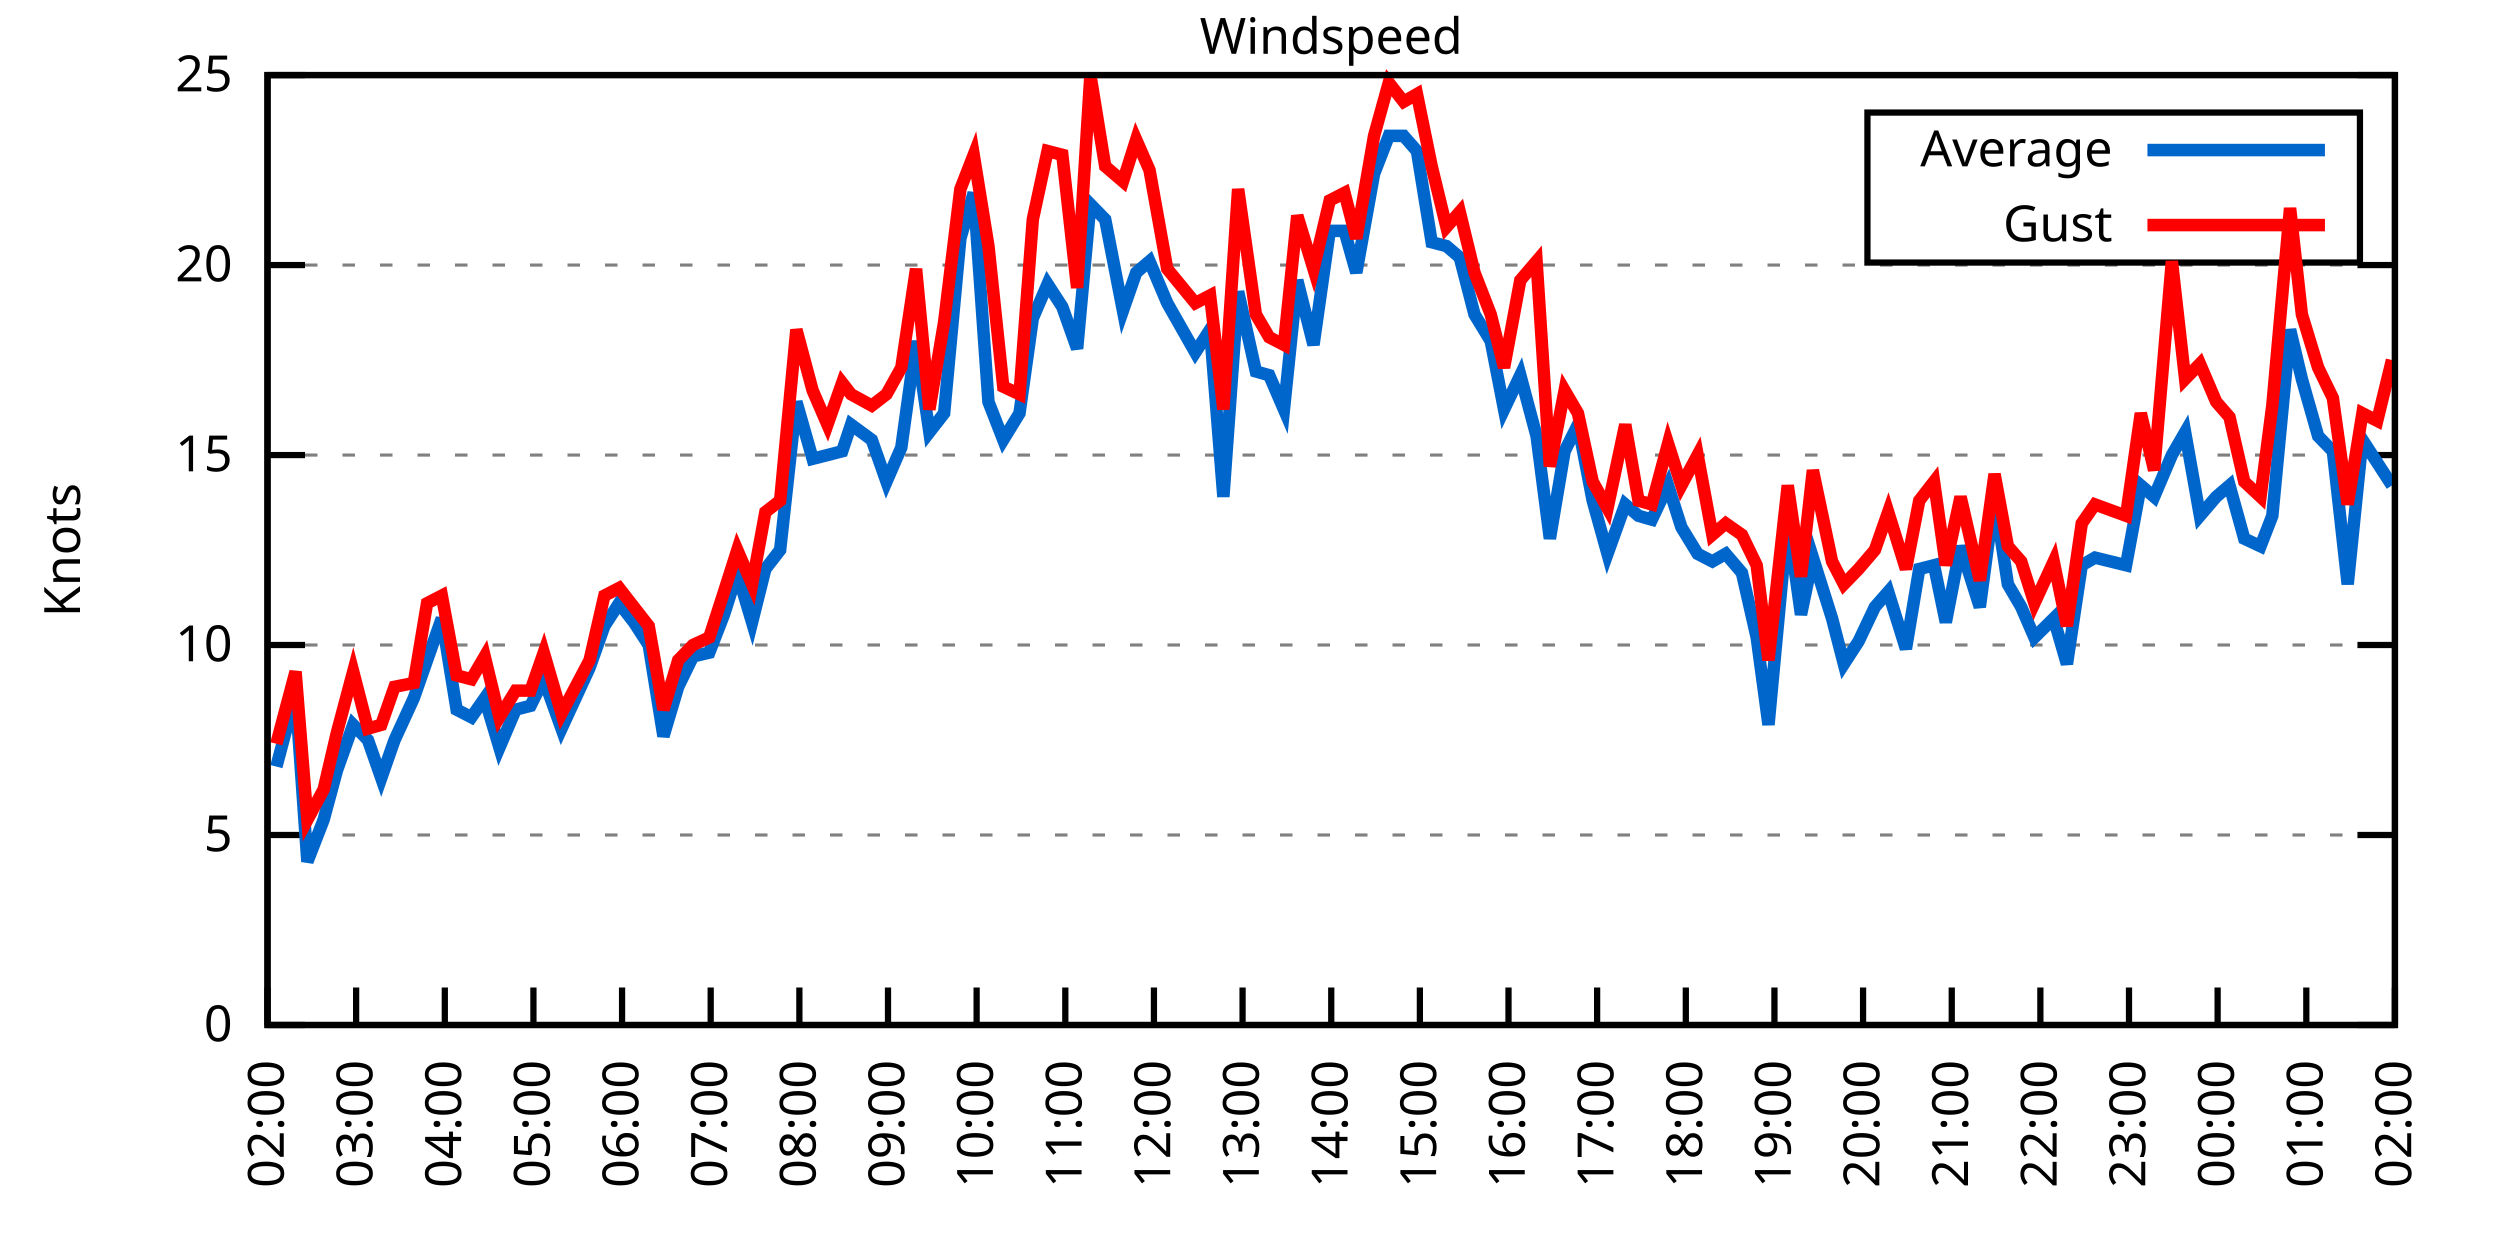
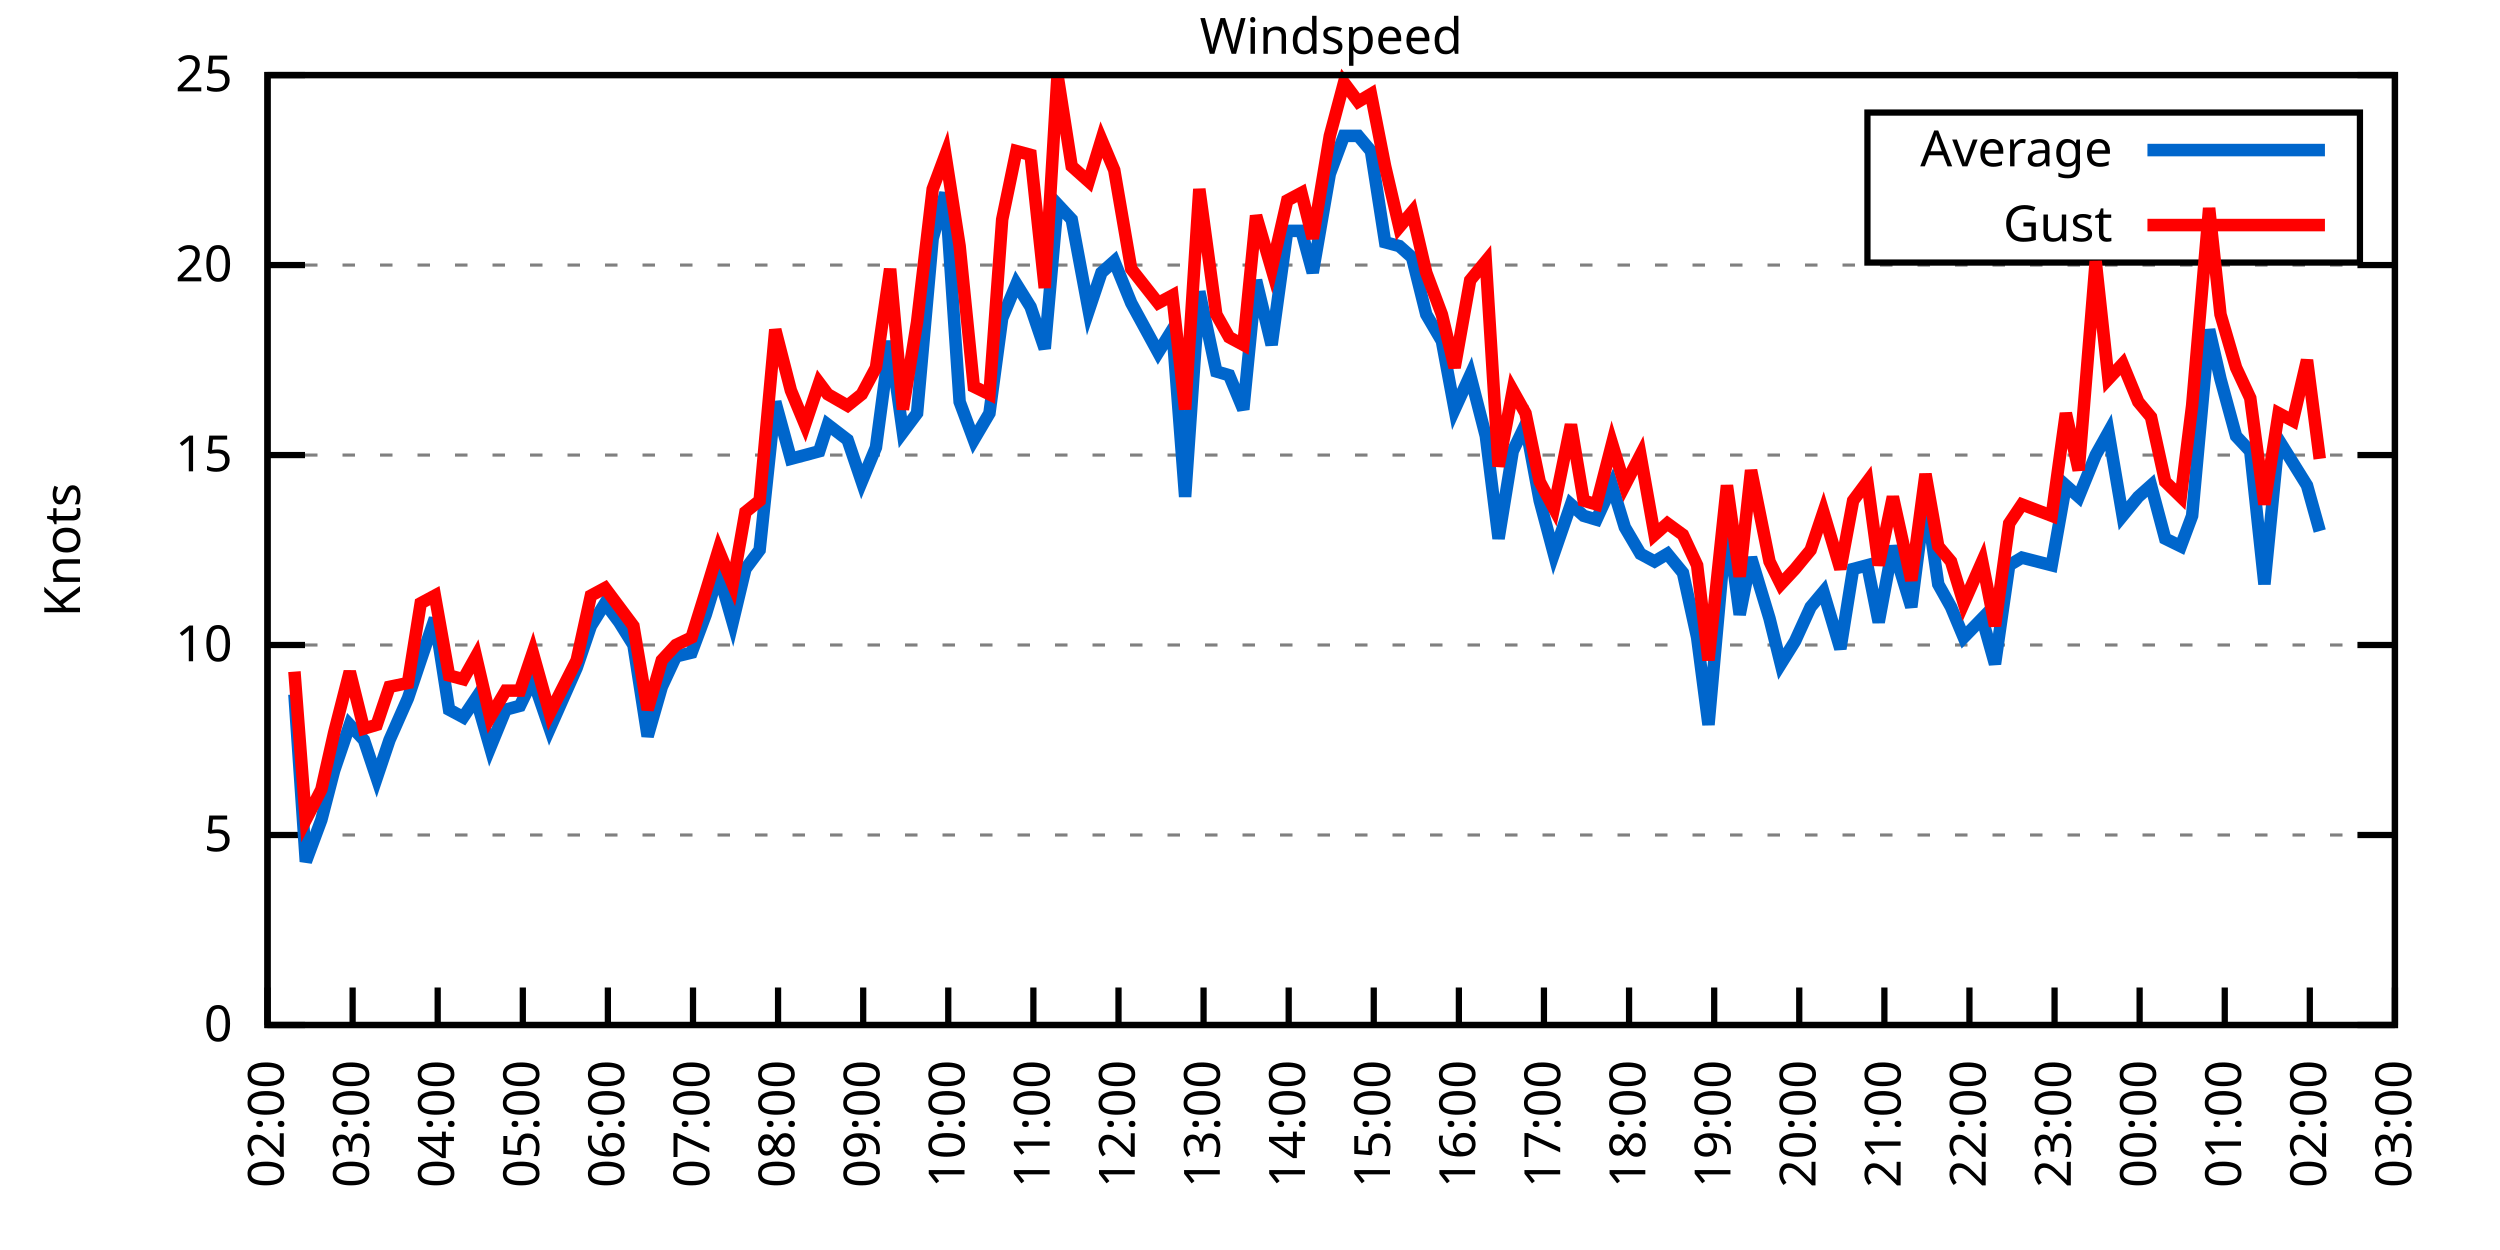
<svg xmlns="http://www.w3.org/2000/svg" xmlns:xlink="http://www.w3.org/1999/xlink" width="400" height="200" viewBox="0 0 400 200">
  <g id="gnuplot_canvas">
    <rect x="0" y="0" width="400" height="200" fill="none" />
    <defs>
      <circle id="gpDot" r="0.5" stroke-width="0.5" stroke="currentColor" />
      <path id="gpPt0" stroke-width="0.333" stroke="currentColor" d="M-1,0 h2 M0,-1 v2" />
      <path id="gpPt1" stroke-width="0.333" stroke="currentColor" d="M-1,-1 L1,1 M1,-1 L-1,1" />
      <path id="gpPt2" stroke-width="0.333" stroke="currentColor" d="M-1,0 L1,0 M0,-1 L0,1 M-1,-1 L1,1 M-1,1 L1,-1" />
      <rect id="gpPt3" stroke-width="0.333" stroke="currentColor" x="-1" y="-1" width="2" height="2" />
      <rect id="gpPt4" stroke-width="0.333" stroke="currentColor" fill="currentColor" x="-1" y="-1" width="2" height="2" />
      <circle id="gpPt5" stroke-width="0.333" stroke="currentColor" cx="0" cy="0" r="1" />
      <use xlink:href="#gpPt5" id="gpPt6" fill="currentColor" stroke="none" />
      <path id="gpPt7" stroke-width="0.333" stroke="currentColor" d="M0,-1.33 L-1.33,0.67 L1.33,0.67 z" />
      <use xlink:href="#gpPt7" id="gpPt8" fill="currentColor" stroke="none" />
      <use xlink:href="#gpPt7" id="gpPt9" stroke="currentColor" transform="rotate(180)" />
      <use xlink:href="#gpPt9" id="gpPt10" fill="currentColor" stroke="none" />
      <use xlink:href="#gpPt3" id="gpPt11" stroke="currentColor" transform="rotate(45)" />
      <use xlink:href="#gpPt11" id="gpPt12" fill="currentColor" stroke="none" />
      <path id="gpPt13" stroke-width="0.333" stroke="currentColor" d="M0,1.330 L1.265,0.411 L0.782,-1.067 L-0.782,-1.076 L-1.265,0.411 z" />
      <use xlink:href="#gpPt13" id="gpPt14" fill="currentColor" stroke="none" />
      <filter id="textbox" filterUnits="objectBoundingBox" x="0" y="0" height="1" width="1">
        <feFlood flood-color="white" flood-opacity="1" result="bgnd" />
        <feComposite in="SourceGraphic" in2="bgnd" operator="atop" />
      </filter>
      <filter id="greybox" filterUnits="objectBoundingBox" x="0" y="0" height="1" width="1">
        <feFlood flood-color="lightgrey" flood-opacity="1" result="grey" />
        <feComposite in="SourceGraphic" in2="grey" operator="atop" />
      </filter>
    </defs>
    <g fill="none" color="white" stroke="currentColor" stroke-width="1.00" stroke-linecap="butt" stroke-linejoin="miter">
</g>
    <g fill="none" color="black" stroke="currentColor" stroke-width="1.00" stroke-linecap="butt" stroke-linejoin="miter">
      <g stroke="none" shape-rendering="crispEdges">
        <polygon fill="rgb(255, 255, 255)" points="42.80,164.00 383.18,164.00 383.18,12.02 42.80,12.02 " />
      </g>
    </g>
    <g fill="none" color="black" stroke="currentColor" stroke-width="1.00" stroke-linecap="butt" stroke-linejoin="miter">
</g>
    <g fill="none" color="black" stroke="black" stroke-width="0.50" stroke-linecap="butt" stroke-linejoin="miter">
</g>
    <g fill="none" color="gray" stroke="currentColor" stroke-width="0.50" stroke-linecap="butt" stroke-linejoin="miter">
      <path stroke="gray" stroke-dasharray="2,4" class="gridline" d="M42.80,164.00 L383.19,164.00  " />
    </g>
    <g fill="none" color="gray" stroke="gray" stroke-width="1.00" stroke-linecap="butt" stroke-linejoin="miter">
</g>
    <g fill="none" color="black" stroke="currentColor" stroke-width="1.00" stroke-linecap="butt" stroke-linejoin="miter">
      <path stroke="black" d="M42.80,164.00 L48.80,164.00 M383.19,164.00 L377.19,164.00  " />
      <g transform="translate(37.20,166.60)" stroke="none" fill="black" font-family="Sans" font-size="8.00" text-anchor="end">
        <text>
          <tspan font-family="Sans"> 0</tspan>
        </text>
      </g>
    </g>
    <g fill="none" color="black" stroke="currentColor" stroke-width="1.00" stroke-linecap="butt" stroke-linejoin="miter">
</g>
    <g fill="none" color="black" stroke="black" stroke-width="0.50" stroke-linecap="butt" stroke-linejoin="miter">
</g>
    <g fill="none" color="gray" stroke="currentColor" stroke-width="0.50" stroke-linecap="butt" stroke-linejoin="miter">
      <path stroke="gray" stroke-dasharray="2,4" class="gridline" d="M42.80,133.60 L383.19,133.60  " />
    </g>
    <g fill="none" color="gray" stroke="gray" stroke-width="1.00" stroke-linecap="butt" stroke-linejoin="miter">
</g>
    <g fill="none" color="black" stroke="currentColor" stroke-width="1.00" stroke-linecap="butt" stroke-linejoin="miter">
      <path stroke="black" d="M42.80,133.60 L48.80,133.60 M383.19,133.60 L377.19,133.60  " />
      <g transform="translate(37.20,136.20)" stroke="none" fill="black" font-family="Sans" font-size="8.00" text-anchor="end">
        <text>
          <tspan font-family="Sans"> 5</tspan>
        </text>
      </g>
    </g>
    <g fill="none" color="black" stroke="currentColor" stroke-width="1.00" stroke-linecap="butt" stroke-linejoin="miter">
</g>
    <g fill="none" color="black" stroke="black" stroke-width="0.50" stroke-linecap="butt" stroke-linejoin="miter">
</g>
    <g fill="none" color="gray" stroke="currentColor" stroke-width="0.50" stroke-linecap="butt" stroke-linejoin="miter">
      <path stroke="gray" stroke-dasharray="2,4" class="gridline" d="M42.80,103.20 L383.19,103.20  " />
    </g>
    <g fill="none" color="gray" stroke="gray" stroke-width="1.00" stroke-linecap="butt" stroke-linejoin="miter">
</g>
    <g fill="none" color="black" stroke="currentColor" stroke-width="1.00" stroke-linecap="butt" stroke-linejoin="miter">
      <path stroke="black" d="M42.80,103.20 L48.80,103.20 M383.19,103.20 L377.19,103.20  " />
      <g transform="translate(37.20,105.80)" stroke="none" fill="black" font-family="Sans" font-size="8.00" text-anchor="end">
        <text>
          <tspan font-family="Sans"> 10</tspan>
        </text>
      </g>
    </g>
    <g fill="none" color="black" stroke="currentColor" stroke-width="1.00" stroke-linecap="butt" stroke-linejoin="miter">
</g>
    <g fill="none" color="black" stroke="black" stroke-width="0.50" stroke-linecap="butt" stroke-linejoin="miter">
</g>
    <g fill="none" color="gray" stroke="currentColor" stroke-width="0.50" stroke-linecap="butt" stroke-linejoin="miter">
      <path stroke="gray" stroke-dasharray="2,4" class="gridline" d="M42.80,72.81 L383.19,72.81  " />
    </g>
    <g fill="none" color="gray" stroke="gray" stroke-width="1.00" stroke-linecap="butt" stroke-linejoin="miter">
</g>
    <g fill="none" color="black" stroke="currentColor" stroke-width="1.00" stroke-linecap="butt" stroke-linejoin="miter">
      <path stroke="black" d="M42.80,72.81 L48.80,72.81 M383.19,72.81 L377.19,72.81  " />
      <g transform="translate(37.20,75.41)" stroke="none" fill="black" font-family="Sans" font-size="8.00" text-anchor="end">
        <text>
          <tspan font-family="Sans"> 15</tspan>
        </text>
      </g>
    </g>
    <g fill="none" color="black" stroke="currentColor" stroke-width="1.00" stroke-linecap="butt" stroke-linejoin="miter">
</g>
    <g fill="none" color="black" stroke="black" stroke-width="0.50" stroke-linecap="butt" stroke-linejoin="miter">
</g>
    <g fill="none" color="gray" stroke="currentColor" stroke-width="0.50" stroke-linecap="butt" stroke-linejoin="miter">
      <path stroke="gray" stroke-dasharray="2,4" class="gridline" d="M42.80,42.41 L383.19,42.41  " />
    </g>
    <g fill="none" color="gray" stroke="gray" stroke-width="1.00" stroke-linecap="butt" stroke-linejoin="miter">
</g>
    <g fill="none" color="black" stroke="currentColor" stroke-width="1.00" stroke-linecap="butt" stroke-linejoin="miter">
      <path stroke="black" d="M42.80,42.41 L48.80,42.41 M383.19,42.41 L377.19,42.41  " />
      <g transform="translate(37.20,45.01)" stroke="none" fill="black" font-family="Sans" font-size="8.00" text-anchor="end">
        <text>
          <tspan font-family="Sans"> 20</tspan>
        </text>
      </g>
    </g>
    <g fill="none" color="black" stroke="currentColor" stroke-width="1.00" stroke-linecap="butt" stroke-linejoin="miter">
</g>
    <g fill="none" color="black" stroke="black" stroke-width="0.50" stroke-linecap="butt" stroke-linejoin="miter">
</g>
    <g fill="none" color="gray" stroke="currentColor" stroke-width="0.50" stroke-linecap="butt" stroke-linejoin="miter">
      <path stroke="gray" stroke-dasharray="2,4" class="gridline" d="M42.80,12.01 L383.19,12.01  " />
    </g>
    <g fill="none" color="gray" stroke="gray" stroke-width="1.00" stroke-linecap="butt" stroke-linejoin="miter">
</g>
    <g fill="none" color="black" stroke="currentColor" stroke-width="1.00" stroke-linecap="butt" stroke-linejoin="miter">
      <path stroke="black" d="M42.80,12.01 L48.80,12.01 M383.19,12.01 L377.19,12.01  " />
      <g transform="translate(37.20,14.61)" stroke="none" fill="black" font-family="Sans" font-size="8.00" text-anchor="end">
        <text>
          <tspan font-family="Sans"> 25</tspan>
        </text>
      </g>
    </g>
    <g fill="none" color="black" stroke="currentColor" stroke-width="1.00" stroke-linecap="butt" stroke-linejoin="miter">
      <path stroke="black" d="M42.80,164.00 L42.80,158.00  " />
      <g transform="translate(45.40,169.60) rotate(270.00)" stroke="none" fill="black" font-family="Sans" font-size="8.00" text-anchor="end">
        <text>
          <tspan font-family="Sans">02:00</tspan>
        </text>
      </g>
    </g>
    <g fill="none" color="black" stroke="currentColor" stroke-width="1.00" stroke-linecap="butt" stroke-linejoin="miter">
-       <path stroke="black" d="M56.98,164.00 L56.98,158.00  " />
-       <g transform="translate(59.58,169.60) rotate(270.00)" stroke="none" fill="black" font-family="Sans" font-size="8.00" text-anchor="end">
+       <path stroke="black" d="M56.42,164.00 L56.42,158.00  " />
+       <g transform="translate(59.02,169.60) rotate(270.00)" stroke="none" fill="black" font-family="Sans" font-size="8.00" text-anchor="end">
        <text>
          <tspan font-family="Sans">03:00</tspan>
        </text>
      </g>
    </g>
    <g fill="none" color="black" stroke="currentColor" stroke-width="1.00" stroke-linecap="butt" stroke-linejoin="miter">
-       <path stroke="black" d="M71.17,164.00 L71.17,158.00  " />
-       <g transform="translate(73.77,169.60) rotate(270.00)" stroke="none" fill="black" font-family="Sans" font-size="8.00" text-anchor="end">
+       <path stroke="black" d="M70.03,164.00 L70.03,158.00  " />
+       <g transform="translate(72.63,169.60) rotate(270.00)" stroke="none" fill="black" font-family="Sans" font-size="8.00" text-anchor="end">
        <text>
          <tspan font-family="Sans">04:00</tspan>
        </text>
      </g>
    </g>
    <g fill="none" color="black" stroke="currentColor" stroke-width="1.00" stroke-linecap="butt" stroke-linejoin="miter">
-       <path stroke="black" d="M85.35,164.00 L85.35,158.00  " />
-       <g transform="translate(87.95,169.60) rotate(270.00)" stroke="none" fill="black" font-family="Sans" font-size="8.00" text-anchor="end">
+       <path stroke="black" d="M83.65,164.00 L83.65,158.00  " />
+       <g transform="translate(86.25,169.60) rotate(270.00)" stroke="none" fill="black" font-family="Sans" font-size="8.00" text-anchor="end">
        <text>
          <tspan font-family="Sans">05:00</tspan>
        </text>
      </g>
    </g>
    <g fill="none" color="black" stroke="currentColor" stroke-width="1.00" stroke-linecap="butt" stroke-linejoin="miter">
-       <path stroke="black" d="M99.53,164.00 L99.53,158.00  " />
-       <g transform="translate(102.13,169.60) rotate(270.00)" stroke="none" fill="black" font-family="Sans" font-size="8.00" text-anchor="end">
+       <path stroke="black" d="M97.26,164.00 L97.26,158.00  " />
+       <g transform="translate(99.86,169.60) rotate(270.00)" stroke="none" fill="black" font-family="Sans" font-size="8.00" text-anchor="end">
        <text>
          <tspan font-family="Sans">06:00</tspan>
        </text>
      </g>
    </g>
    <g fill="none" color="black" stroke="currentColor" stroke-width="1.00" stroke-linecap="butt" stroke-linejoin="miter">
-       <path stroke="black" d="M113.71,164.00 L113.71,158.00  " />
-       <g transform="translate(116.31,169.60) rotate(270.00)" stroke="none" fill="black" font-family="Sans" font-size="8.00" text-anchor="end">
+       <path stroke="black" d="M110.88,164.00 L110.88,158.00  " />
+       <g transform="translate(113.48,169.60) rotate(270.00)" stroke="none" fill="black" font-family="Sans" font-size="8.00" text-anchor="end">
        <text>
          <tspan font-family="Sans">07:00</tspan>
        </text>
      </g>
    </g>
    <g fill="none" color="black" stroke="currentColor" stroke-width="1.00" stroke-linecap="butt" stroke-linejoin="miter">
-       <path stroke="black" d="M127.90,164.00 L127.90,158.00  " />
-       <g transform="translate(130.50,169.60) rotate(270.00)" stroke="none" fill="black" font-family="Sans" font-size="8.00" text-anchor="end">
+       <path stroke="black" d="M124.49,164.00 L124.49,158.00  " />
+       <g transform="translate(127.09,169.60) rotate(270.00)" stroke="none" fill="black" font-family="Sans" font-size="8.00" text-anchor="end">
        <text>
          <tspan font-family="Sans">08:00</tspan>
        </text>
      </g>
    </g>
    <g fill="none" color="black" stroke="currentColor" stroke-width="1.00" stroke-linecap="butt" stroke-linejoin="miter">
-       <path stroke="black" d="M142.08,164.00 L142.08,158.00  " />
-       <g transform="translate(144.68,169.60) rotate(270.00)" stroke="none" fill="black" font-family="Sans" font-size="8.00" text-anchor="end">
+       <path stroke="black" d="M138.11,164.00 L138.11,158.00  " />
+       <g transform="translate(140.71,169.60) rotate(270.00)" stroke="none" fill="black" font-family="Sans" font-size="8.00" text-anchor="end">
        <text>
          <tspan font-family="Sans">09:00</tspan>
        </text>
      </g>
    </g>
    <g fill="none" color="black" stroke="currentColor" stroke-width="1.00" stroke-linecap="butt" stroke-linejoin="miter">
-       <path stroke="black" d="M156.26,164.00 L156.26,158.00  " />
-       <g transform="translate(158.86,169.60) rotate(270.00)" stroke="none" fill="black" font-family="Sans" font-size="8.00" text-anchor="end">
+       <path stroke="black" d="M151.72,164.00 L151.72,158.00  " />
+       <g transform="translate(154.32,169.60) rotate(270.00)" stroke="none" fill="black" font-family="Sans" font-size="8.00" text-anchor="end">
        <text>
          <tspan font-family="Sans">10:00</tspan>
        </text>
      </g>
    </g>
    <g fill="none" color="black" stroke="currentColor" stroke-width="1.00" stroke-linecap="butt" stroke-linejoin="miter">
-       <path stroke="black" d="M170.45,164.00 L170.45,158.00  " />
-       <g transform="translate(173.05,169.60) rotate(270.00)" stroke="none" fill="black" font-family="Sans" font-size="8.00" text-anchor="end">
+       <path stroke="black" d="M165.34,164.00 L165.34,158.00  " />
+       <g transform="translate(167.94,169.60) rotate(270.00)" stroke="none" fill="black" font-family="Sans" font-size="8.00" text-anchor="end">
        <text>
          <tspan font-family="Sans">11:00</tspan>
        </text>
      </g>
    </g>
    <g fill="none" color="black" stroke="currentColor" stroke-width="1.00" stroke-linecap="butt" stroke-linejoin="miter">
-       <path stroke="black" d="M184.63,164.00 L184.63,158.00  " />
-       <g transform="translate(187.23,169.60) rotate(270.00)" stroke="none" fill="black" font-family="Sans" font-size="8.00" text-anchor="end">
+       <path stroke="black" d="M178.96,164.00 L178.96,158.00  " />
+       <g transform="translate(181.56,169.60) rotate(270.00)" stroke="none" fill="black" font-family="Sans" font-size="8.00" text-anchor="end">
        <text>
          <tspan font-family="Sans">12:00</tspan>
        </text>
      </g>
    </g>
    <g fill="none" color="black" stroke="currentColor" stroke-width="1.00" stroke-linecap="butt" stroke-linejoin="miter">
-       <path stroke="black" d="M198.81,164.00 L198.81,158.00  " />
-       <g transform="translate(201.41,169.60) rotate(270.00)" stroke="none" fill="black" font-family="Sans" font-size="8.00" text-anchor="end">
+       <path stroke="black" d="M192.57,164.00 L192.57,158.00  " />
+       <g transform="translate(195.17,169.60) rotate(270.00)" stroke="none" fill="black" font-family="Sans" font-size="8.00" text-anchor="end">
        <text>
          <tspan font-family="Sans">13:00</tspan>
        </text>
      </g>
    </g>
    <g fill="none" color="black" stroke="currentColor" stroke-width="1.00" stroke-linecap="butt" stroke-linejoin="miter">
-       <path stroke="black" d="M213.00,164.00 L213.00,158.00  " />
-       <g transform="translate(215.60,169.60) rotate(270.00)" stroke="none" fill="black" font-family="Sans" font-size="8.00" text-anchor="end">
+       <path stroke="black" d="M206.19,164.00 L206.19,158.00  " />
+       <g transform="translate(208.79,169.60) rotate(270.00)" stroke="none" fill="black" font-family="Sans" font-size="8.00" text-anchor="end">
        <text>
          <tspan font-family="Sans">14:00</tspan>
        </text>
      </g>
    </g>
    <g fill="none" color="black" stroke="currentColor" stroke-width="1.00" stroke-linecap="butt" stroke-linejoin="miter">
-       <path stroke="black" d="M227.18,164.00 L227.18,158.00  " />
-       <g transform="translate(229.78,169.60) rotate(270.00)" stroke="none" fill="black" font-family="Sans" font-size="8.00" text-anchor="end">
+       <path stroke="black" d="M219.80,164.00 L219.80,158.00  " />
+       <g transform="translate(222.40,169.60) rotate(270.00)" stroke="none" fill="black" font-family="Sans" font-size="8.00" text-anchor="end">
        <text>
          <tspan font-family="Sans">15:00</tspan>
        </text>
      </g>
    </g>
    <g fill="none" color="black" stroke="currentColor" stroke-width="1.00" stroke-linecap="butt" stroke-linejoin="miter">
-       <path stroke="black" d="M241.36,164.00 L241.36,158.00  " />
-       <g transform="translate(243.96,169.60) rotate(270.00)" stroke="none" fill="black" font-family="Sans" font-size="8.00" text-anchor="end">
+       <path stroke="black" d="M233.42,164.00 L233.42,158.00  " />
+       <g transform="translate(236.02,169.60) rotate(270.00)" stroke="none" fill="black" font-family="Sans" font-size="8.00" text-anchor="end">
        <text>
          <tspan font-family="Sans">16:00</tspan>
        </text>
      </g>
    </g>
    <g fill="none" color="black" stroke="currentColor" stroke-width="1.00" stroke-linecap="butt" stroke-linejoin="miter">
-       <path stroke="black" d="M255.54,164.00 L255.54,158.00  " />
-       <g transform="translate(258.14,169.60) rotate(270.00)" stroke="none" fill="black" font-family="Sans" font-size="8.00" text-anchor="end">
+       <path stroke="black" d="M247.03,164.00 L247.03,158.00  " />
+       <g transform="translate(249.63,169.60) rotate(270.00)" stroke="none" fill="black" font-family="Sans" font-size="8.00" text-anchor="end">
        <text>
          <tspan font-family="Sans">17:00</tspan>
        </text>
      </g>
    </g>
    <g fill="none" color="black" stroke="currentColor" stroke-width="1.00" stroke-linecap="butt" stroke-linejoin="miter">
-       <path stroke="black" d="M269.73,164.00 L269.73,158.00  " />
-       <g transform="translate(272.33,169.60) rotate(270.00)" stroke="none" fill="black" font-family="Sans" font-size="8.00" text-anchor="end">
+       <path stroke="black" d="M260.65,164.00 L260.65,158.00  " />
+       <g transform="translate(263.25,169.60) rotate(270.00)" stroke="none" fill="black" font-family="Sans" font-size="8.00" text-anchor="end">
        <text>
          <tspan font-family="Sans">18:00</tspan>
        </text>
      </g>
    </g>
    <g fill="none" color="black" stroke="currentColor" stroke-width="1.00" stroke-linecap="butt" stroke-linejoin="miter">
-       <path stroke="black" d="M283.91,164.00 L283.91,158.00  " />
-       <g transform="translate(286.51,169.60) rotate(270.00)" stroke="none" fill="black" font-family="Sans" font-size="8.00" text-anchor="end">
+       <path stroke="black" d="M274.27,164.00 L274.27,158.00  " />
+       <g transform="translate(276.87,169.60) rotate(270.00)" stroke="none" fill="black" font-family="Sans" font-size="8.00" text-anchor="end">
        <text>
          <tspan font-family="Sans">19:00</tspan>
        </text>
      </g>
    </g>
    <g fill="none" color="black" stroke="currentColor" stroke-width="1.00" stroke-linecap="butt" stroke-linejoin="miter">
-       <path stroke="black" d="M298.09,164.00 L298.09,158.00  " />
-       <g transform="translate(300.69,169.60) rotate(270.00)" stroke="none" fill="black" font-family="Sans" font-size="8.00" text-anchor="end">
+       <path stroke="black" d="M287.88,164.00 L287.88,158.00  " />
+       <g transform="translate(290.48,169.60) rotate(270.00)" stroke="none" fill="black" font-family="Sans" font-size="8.00" text-anchor="end">
        <text>
          <tspan font-family="Sans">20:00</tspan>
        </text>
      </g>
    </g>
    <g fill="none" color="black" stroke="currentColor" stroke-width="1.00" stroke-linecap="butt" stroke-linejoin="miter">
-       <path stroke="black" d="M312.28,164.00 L312.28,158.00  " />
-       <g transform="translate(314.88,169.60) rotate(270.00)" stroke="none" fill="black" font-family="Sans" font-size="8.00" text-anchor="end">
+       <path stroke="black" d="M301.50,164.00 L301.50,158.00  " />
+       <g transform="translate(304.10,169.60) rotate(270.00)" stroke="none" fill="black" font-family="Sans" font-size="8.00" text-anchor="end">
        <text>
          <tspan font-family="Sans">21:00</tspan>
        </text>
      </g>
    </g>
    <g fill="none" color="black" stroke="currentColor" stroke-width="1.00" stroke-linecap="butt" stroke-linejoin="miter">
-       <path stroke="black" d="M326.46,164.00 L326.46,158.00  " />
-       <g transform="translate(329.06,169.60) rotate(270.00)" stroke="none" fill="black" font-family="Sans" font-size="8.00" text-anchor="end">
+       <path stroke="black" d="M315.11,164.00 L315.11,158.00  " />
+       <g transform="translate(317.71,169.60) rotate(270.00)" stroke="none" fill="black" font-family="Sans" font-size="8.00" text-anchor="end">
        <text>
          <tspan font-family="Sans">22:00</tspan>
        </text>
      </g>
    </g>
    <g fill="none" color="black" stroke="currentColor" stroke-width="1.00" stroke-linecap="butt" stroke-linejoin="miter">
-       <path stroke="black" d="M340.64,164.00 L340.64,158.00  " />
-       <g transform="translate(343.24,169.60) rotate(270.00)" stroke="none" fill="black" font-family="Sans" font-size="8.00" text-anchor="end">
+       <path stroke="black" d="M328.73,164.00 L328.73,158.00  " />
+       <g transform="translate(331.33,169.60) rotate(270.00)" stroke="none" fill="black" font-family="Sans" font-size="8.00" text-anchor="end">
        <text>
          <tspan font-family="Sans">23:00</tspan>
        </text>
      </g>
    </g>
    <g fill="none" color="black" stroke="currentColor" stroke-width="1.00" stroke-linecap="butt" stroke-linejoin="miter">
-       <path stroke="black" d="M354.82,164.00 L354.82,158.00  " />
-       <g transform="translate(357.42,169.60) rotate(270.00)" stroke="none" fill="black" font-family="Sans" font-size="8.00" text-anchor="end">
+       <path stroke="black" d="M342.34,164.00 L342.34,158.00  " />
+       <g transform="translate(344.94,169.60) rotate(270.00)" stroke="none" fill="black" font-family="Sans" font-size="8.00" text-anchor="end">
        <text>
          <tspan font-family="Sans">00:00</tspan>
        </text>
      </g>
    </g>
    <g fill="none" color="black" stroke="currentColor" stroke-width="1.00" stroke-linecap="butt" stroke-linejoin="miter">
-       <path stroke="black" d="M369.01,164.00 L369.01,158.00  " />
-       <g transform="translate(371.61,169.60) rotate(270.00)" stroke="none" fill="black" font-family="Sans" font-size="8.00" text-anchor="end">
+       <path stroke="black" d="M355.96,164.00 L355.96,158.00  " />
+       <g transform="translate(358.56,169.60) rotate(270.00)" stroke="none" fill="black" font-family="Sans" font-size="8.00" text-anchor="end">
        <text>
          <tspan font-family="Sans">01:00</tspan>
+         </text>
+       </g>
+     </g>
+     <g fill="none" color="black" stroke="currentColor" stroke-width="1.00" stroke-linecap="butt" stroke-linejoin="miter">
+       <path stroke="black" d="M369.57,164.00 L369.57,158.00  " />
+       <g transform="translate(372.17,169.60) rotate(270.00)" stroke="none" fill="black" font-family="Sans" font-size="8.00" text-anchor="end">
+         <text>
+           <tspan font-family="Sans">02:00</tspan>
        </text>
      </g>
    </g>
    <g fill="none" color="black" stroke="currentColor" stroke-width="1.00" stroke-linecap="butt" stroke-linejoin="miter">
      <path stroke="black" d="M383.19,164.00 L383.19,158.00  " />
      <g transform="translate(385.79,169.60) rotate(270.00)" stroke="none" fill="black" font-family="Sans" font-size="8.00" text-anchor="end">
        <text>
-           <tspan font-family="Sans">02:00</tspan>
+           <tspan font-family="Sans">03:00</tspan>
        </text>
      </g>
    </g>
    <g fill="none" color="black" stroke="currentColor" stroke-width="1.00" stroke-linecap="butt" stroke-linejoin="miter">
</g>
    <g fill="none" color="black" stroke="currentColor" stroke-width="1.00" stroke-linecap="butt" stroke-linejoin="miter">
      <path stroke="black" d="M42.80,12.01 L42.80,164.00 L383.19,164.00 L383.19,12.01 L42.80,12.01 Z  " />
    </g>
    <g fill="none" color="black" stroke="currentColor" stroke-width="1.00" stroke-linecap="butt" stroke-linejoin="miter">
</g>
    <g fill="none" color="black" stroke="currentColor" stroke-width="1.00" stroke-linecap="butt" stroke-linejoin="miter">
      <path stroke="black" d="M298.79,42.01 L298.79,18.01 L377.59,18.01 L377.59,42.01 L298.79,42.01 Z  " />
    </g>
    <g id="Windspeed_plot_1">
      <g fill="none" color="white" stroke="black" stroke-width="2.00" stroke-linecap="butt" stroke-linejoin="miter">
</g>
      <g fill="none" color="black" stroke="currentColor" stroke-width="2.00" stroke-linecap="butt" stroke-linejoin="miter">
        <g transform="translate(337.99,26.61)" stroke="none" fill="black" font-family="Sans" font-size="8.00" text-anchor="end">
          <text>
            <tspan font-family="Sans">Average</tspan>
          </text>
        </g>
      </g>
      <g fill="none" color="black" stroke="currentColor" stroke-width="2.00" stroke-linecap="butt" stroke-linejoin="miter">
-         <path stroke="rgb(  0, 102, 204)" d="M343.59,24.01 L371.99,24.01 M44.22,122.66 L47.29,111.11 L49.18,137.86 L51.78,131.17 L53.91,123.27 L56.51,115.97   L58.87,118.40 L61.00,124.48 L63.13,118.40 L66.20,111.72 L68.33,105.64 L70.69,98.95 L73.06,113.54 L75.42,114.76   L77.55,111.72 L79.91,119.62 L82.51,113.54 L84.88,112.93 L87.00,108.68 L89.84,116.58 L94.33,106.85 L96.70,100.16   L99.06,96.52 L101.42,99.56 L103.79,103.20 L106.15,117.80 L108.51,109.89 L110.88,105.03 L113.48,104.42 L115.84,98.34   L117.97,91.65 L120.33,99.56 L122.46,91.04 L124.82,88.00 L127.42,64.29 L130.02,73.41 L132.39,72.81 L134.75,72.20   L136.17,67.94 L139.48,70.37 L141.84,77.06 L144.21,71.59 L146.57,54.57 L148.70,69.16 L151.06,66.12 L153.66,38.15   L155.79,30.86 L158.15,64.29 L160.52,70.37 L163.12,66.12 L165.25,50.92 L167.61,45.45 L169.97,49.10 L172.34,55.78   L174.46,32.68 L176.83,35.11 L179.67,49.70 L181.79,43.62 L183.92,41.80 L186.76,48.49 L191.25,56.39 L193.61,52.74   L195.74,79.49 L198.10,46.66 L200.94,59.43 L203.07,60.04 L205.43,65.51 L207.56,44.84 L210.16,55.18 L212.76,36.94   L215.12,36.94 L217.01,43.62 L219.85,27.82 L222.21,21.74 L224.58,21.74 L226.71,24.17 L229.07,38.76 L231.43,39.37   L233.56,41.19 L235.92,50.31 L238.52,54.57 L240.65,65.51 L243.25,60.04 L245.85,69.77 L247.98,86.18 L250.34,72.20   L252.47,67.94 L254.83,80.10 L257.20,88.61 L260.04,80.71 L262.16,82.53 L264.29,83.14 L266.89,77.67 L269.02,84.36   L271.62,88.61 L273.98,89.83 L276.11,88.61 L278.71,91.65 L281.07,101.99 L282.96,115.97 L286.04,83.14 L288.16,98.34   L290.06,89.22 L293.13,98.95 L295.02,106.24 L297.38,102.60 L299.98,97.12 L302.11,94.69 L304.95,103.81 L307.08,91.04   L309.44,90.44 L311.33,99.56 L313.69,87.40 L316.77,97.12 L319.13,79.49 L321.26,93.48 L323.39,97.12 L325.51,101.99   L328.59,98.95 L330.71,106.24 L333.08,90.44 L335.20,89.22 L340.17,90.44 L342.53,77.67 L344.66,79.49 L347.50,72.81   L349.62,69.16 L351.99,82.53 L354.59,79.49 L356.72,77.67 L359.08,86.18 L361.68,87.40 L363.57,82.53 L366.41,52.74   L368.30,60.65 L370.90,69.77 L373.26,72.20 L375.63,93.48 L377.99,70.37 L380.35,74.02 L382.72,77.67  " />
+         <path stroke="rgb(  0, 102, 204)" d="M343.59,24.01 L371.99,24.01 M47.11,111.11 L48.93,137.86 L51.42,131.17 L53.47,123.27 L55.96,115.97 L58.23,118.40   L60.27,124.48 L62.32,118.40 L65.27,111.72 L67.31,105.64 L69.58,98.95 L71.85,113.54 L74.12,114.76 L76.16,111.72   L78.43,119.62 L80.92,113.54 L83.19,112.93 L85.24,108.68 L87.96,116.58 L92.27,106.85 L94.54,100.16 L96.81,96.52   L99.08,99.56 L101.35,103.20 L103.62,117.80 L105.89,109.89 L108.15,105.03 L110.65,104.42 L112.92,98.34 L114.96,91.65   L117.23,99.56 L119.27,91.04 L121.54,88.00 L124.04,64.29 L126.54,73.41 L128.81,72.81 L131.07,72.20 L132.44,67.94   L135.61,70.37 L137.88,77.06 L140.15,71.59 L142.42,54.57 L144.46,69.16 L146.73,66.12 L149.23,38.15 L151.27,30.86   L153.54,64.29 L155.81,70.37 L158.31,66.12 L160.35,50.92 L162.62,45.45 L164.89,49.10 L167.16,55.78 L169.20,32.68   L171.47,35.11 L174.19,49.70 L176.23,43.62 L178.28,41.80 L181.00,48.49 L185.31,56.39 L187.58,52.74 L189.62,79.49   L191.89,46.66 L194.61,59.43 L196.66,60.04 L198.93,65.51 L200.97,44.84 L203.46,55.18 L205.96,36.94 L208.23,36.94   L210.04,43.62 L212.77,27.82 L215.04,21.74 L217.31,21.74 L219.35,24.17 L221.62,38.76 L223.89,39.37 L225.93,41.19   L228.20,50.31 L230.70,54.57 L232.74,65.51 L235.23,60.04 L237.73,69.77 L239.77,86.18 L242.04,72.20 L244.08,67.94   L246.35,80.10 L248.62,88.61 L251.35,80.71 L253.39,82.53 L255.43,83.14 L257.93,77.67 L259.97,84.36 L262.47,88.61   L264.73,89.83 L266.78,88.61 L269.27,91.65 L271.54,101.99 L273.36,115.97 L276.31,83.14 L278.35,98.34 L280.17,89.22   L283.12,98.95 L284.93,106.24 L287.20,102.60 L289.70,97.12 L291.74,94.69 L294.46,103.81 L296.50,91.04 L298.77,90.44   L300.59,99.56 L302.86,87.40 L305.81,97.12 L308.08,79.49 L310.12,93.48 L312.16,97.12 L314.20,101.99 L317.15,98.95   L319.20,106.24 L321.47,90.44 L323.51,89.22 L328.27,90.44 L330.54,77.67 L332.59,79.49 L335.31,72.81 L337.35,69.16   L339.62,82.53 L342.12,79.49 L344.16,77.67 L346.43,86.18 L348.92,87.40 L350.74,82.53 L353.46,52.74 L355.28,60.65   L357.77,69.77 L360.04,72.20 L362.31,93.48 L364.58,70.37 L366.85,74.02 L369.12,77.67 L371.16,84.97  " />
      </g>
    </g>
    <g id="Windspeed_plot_2">
      <g fill="none" color="black" stroke="currentColor" stroke-width="2.00" stroke-linecap="butt" stroke-linejoin="miter">
        <g transform="translate(337.99,38.61)" stroke="none" fill="black" font-family="Sans" font-size="8.00" text-anchor="end">
          <text>
            <tspan font-family="Sans">Gust</tspan>
          </text>
        </g>
      </g>
      <g fill="none" color="black" stroke="currentColor" stroke-width="2.00" stroke-linecap="butt" stroke-linejoin="miter">
-         <path stroke="rgb(255,   0,   0)" d="M343.59,36.01 L371.99,36.01 M44.22,119.01 L47.29,107.46 L49.18,131.17 L51.78,126.31 L53.91,117.19 L56.51,107.46   L58.87,116.58 L61.00,115.97 L63.13,109.89 L66.20,109.28 L68.33,96.52 L70.69,95.30 L73.06,108.07 L75.42,108.68   L77.55,105.03 L79.91,114.76 L82.51,110.50 L84.88,110.50 L87.00,104.42 L89.84,114.15 L94.33,105.64 L96.70,95.30   L99.06,94.08 L101.42,97.12 L103.79,100.16 L106.15,113.54 L108.51,105.64 L110.88,103.20 L113.48,101.99 L115.84,94.69   L117.97,88.00 L120.33,93.48 L122.46,81.93 L124.82,80.10 L127.42,52.74 L130.02,62.47 L132.39,67.94 L134.75,61.25   L136.17,63.08 L139.48,64.90 L141.84,63.08 L144.21,58.82 L146.57,43.02 L148.70,65.51 L151.06,51.53 L153.66,30.25   L155.79,24.78 L158.15,39.37 L160.52,61.86 L163.12,63.08 L165.25,35.11 L167.61,24.17 L169.97,24.78 L172.34,46.06   L174.46,12.01 L176.83,26.60 L179.67,29.03 L181.79,22.35 L183.92,27.21 L186.76,43.02 L191.25,48.49 L193.61,47.27   L195.74,65.51 L198.10,30.25 L200.94,50.31 L203.07,53.96 L205.43,55.18 L207.56,34.50 L210.16,43.02 L212.76,32.07   L215.12,30.86 L217.01,38.15 L219.85,21.74 L222.21,13.23 L224.58,16.27 L226.71,15.05 L229.07,26.60 L231.43,36.33   L233.56,33.90 L235.92,43.62 L238.52,50.31 L240.65,58.82 L243.25,44.84 L245.85,41.80 L247.98,74.63 L250.34,62.47   L252.47,66.12 L254.83,77.06 L257.20,81.32 L260.04,67.94 L262.16,80.10 L264.29,80.71 L266.89,70.98 L269.02,77.67   L271.62,72.81 L273.98,85.57 L276.11,83.75 L278.71,85.57 L281.07,90.44 L282.96,105.64 L286.04,77.67 L288.16,92.26   L290.06,75.24 L293.13,89.83 L295.02,93.48 L297.38,91.04 L299.98,88.00 L302.11,81.93 L304.95,91.04 L307.08,80.10   L309.44,77.06 L311.33,90.44 L313.69,79.49 L316.77,92.87 L319.13,75.85 L321.26,87.40 L323.39,89.83 L325.51,96.52   L328.59,89.83 L330.71,100.16 L333.08,83.75 L335.20,80.71 L340.17,82.53 L342.53,66.12 L344.66,75.24 L347.50,41.80   L349.62,60.65 L351.99,58.21 L354.59,64.29 L356.72,66.73 L359.08,77.06 L361.68,79.49 L363.57,64.90 L366.41,33.29   L368.30,50.31 L370.90,58.82 L373.26,63.69 L375.63,80.71 L377.99,66.12 L380.35,67.33 L382.72,57.61  " />
+         <path stroke="rgb(255,   0,   0)" d="M343.59,36.01 L371.99,36.01 M47.11,107.46 L48.93,131.17 L51.42,126.31 L53.47,117.19 L55.96,107.46 L58.23,116.58   L60.27,115.97 L62.32,109.89 L65.27,109.28 L67.31,96.52 L69.58,95.30 L71.85,108.07 L74.12,108.68 L76.16,105.03   L78.43,114.76 L80.92,110.50 L83.19,110.50 L85.24,104.42 L87.96,114.15 L92.27,105.64 L94.54,95.30 L96.81,94.08   L99.08,97.12 L101.35,100.16 L103.62,113.54 L105.89,105.64 L108.15,103.20 L110.65,101.99 L112.92,94.69 L114.96,88.00   L117.23,93.48 L119.27,81.93 L121.54,80.10 L124.04,52.74 L126.54,62.47 L128.81,67.94 L131.07,61.25 L132.44,63.08   L135.61,64.90 L137.88,63.08 L140.15,58.82 L142.42,43.02 L144.46,65.51 L146.73,51.53 L149.23,30.25 L151.27,24.78   L153.54,39.37 L155.81,61.86 L158.31,63.08 L160.35,35.11 L162.62,24.17 L164.89,24.78 L167.16,46.06 L169.20,12.01   L171.47,26.60 L174.19,29.03 L176.23,22.35 L178.28,27.21 L181.00,43.02 L185.31,48.49 L187.58,47.27 L189.62,65.51   L191.89,30.25 L194.61,50.31 L196.66,53.96 L198.93,55.18 L200.97,34.50 L203.46,43.02 L205.96,32.07 L208.23,30.86   L210.04,38.15 L212.77,21.74 L215.04,13.23 L217.31,16.27 L219.35,15.05 L221.62,26.60 L223.89,36.33 L225.93,33.90   L228.20,43.62 L230.70,50.31 L232.74,58.82 L235.23,44.84 L237.73,41.80 L239.77,74.63 L242.04,62.47 L244.08,66.12   L246.35,77.06 L248.62,81.32 L251.35,67.94 L253.39,80.10 L255.43,80.71 L257.93,70.98 L259.97,77.67 L262.47,72.81   L264.73,85.57 L266.78,83.75 L269.27,85.57 L271.54,90.44 L273.36,105.64 L276.31,77.67 L278.35,92.26 L280.17,75.24   L283.12,89.83 L284.93,93.48 L287.20,91.04 L289.70,88.00 L291.74,81.93 L294.46,91.04 L296.50,80.10 L298.77,77.06   L300.59,90.44 L302.86,79.49 L305.81,92.87 L308.08,75.85 L310.12,87.40 L312.16,89.83 L314.20,96.52 L317.15,89.83   L319.20,100.16 L321.47,83.75 L323.51,80.71 L328.27,82.53 L330.54,66.12 L332.59,75.24 L335.31,41.80 L337.35,60.65   L339.62,58.21 L342.12,64.29 L344.16,66.73 L346.43,77.06 L348.92,79.49 L350.74,64.90 L353.46,33.29 L355.28,50.31   L357.77,58.82 L360.04,63.69 L362.31,80.71 L364.58,66.12 L366.85,67.33 L369.12,57.61 L371.16,73.41  " />
      </g>
    </g>
    <g fill="none" color="black" stroke="currentColor" stroke-width="2.00" stroke-linecap="butt" stroke-linejoin="miter">
</g>
    <g fill="none" color="black" stroke="black" stroke-width="1.00" stroke-linecap="butt" stroke-linejoin="miter">
</g>
    <g fill="none" color="black" stroke="currentColor" stroke-width="1.00" stroke-linecap="butt" stroke-linejoin="miter">
      <path stroke="black" d="M42.80,12.01 L42.80,164.00 L383.19,164.00 L383.19,12.01 L42.80,12.01 Z  " />
      <g transform="translate(12.80,88.01) rotate(270.00)" stroke="none" fill="black" font-family="Sans" font-size="8.00" text-anchor="middle">
        <text>
          <tspan font-family="Sans">Knots</tspan>
        </text>
      </g>
    </g>
    <g fill="none" color="black" stroke="currentColor" stroke-width="1.00" stroke-linecap="butt" stroke-linejoin="miter">
</g>
    <g fill="none" color="black" stroke="currentColor" stroke-width="1.00" stroke-linecap="butt" stroke-linejoin="miter">
      <g transform="translate(212.99,8.61)" stroke="none" fill="black" font-family="Sans" font-size="8.00" text-anchor="middle">
        <text>
          <tspan font-family="Sans">Windspeed</tspan>
        </text>
      </g>
    </g>
    <g fill="none" color="black" stroke="currentColor" stroke-width="1.00" stroke-linecap="butt" stroke-linejoin="miter">
</g>
  </g>
</svg>
